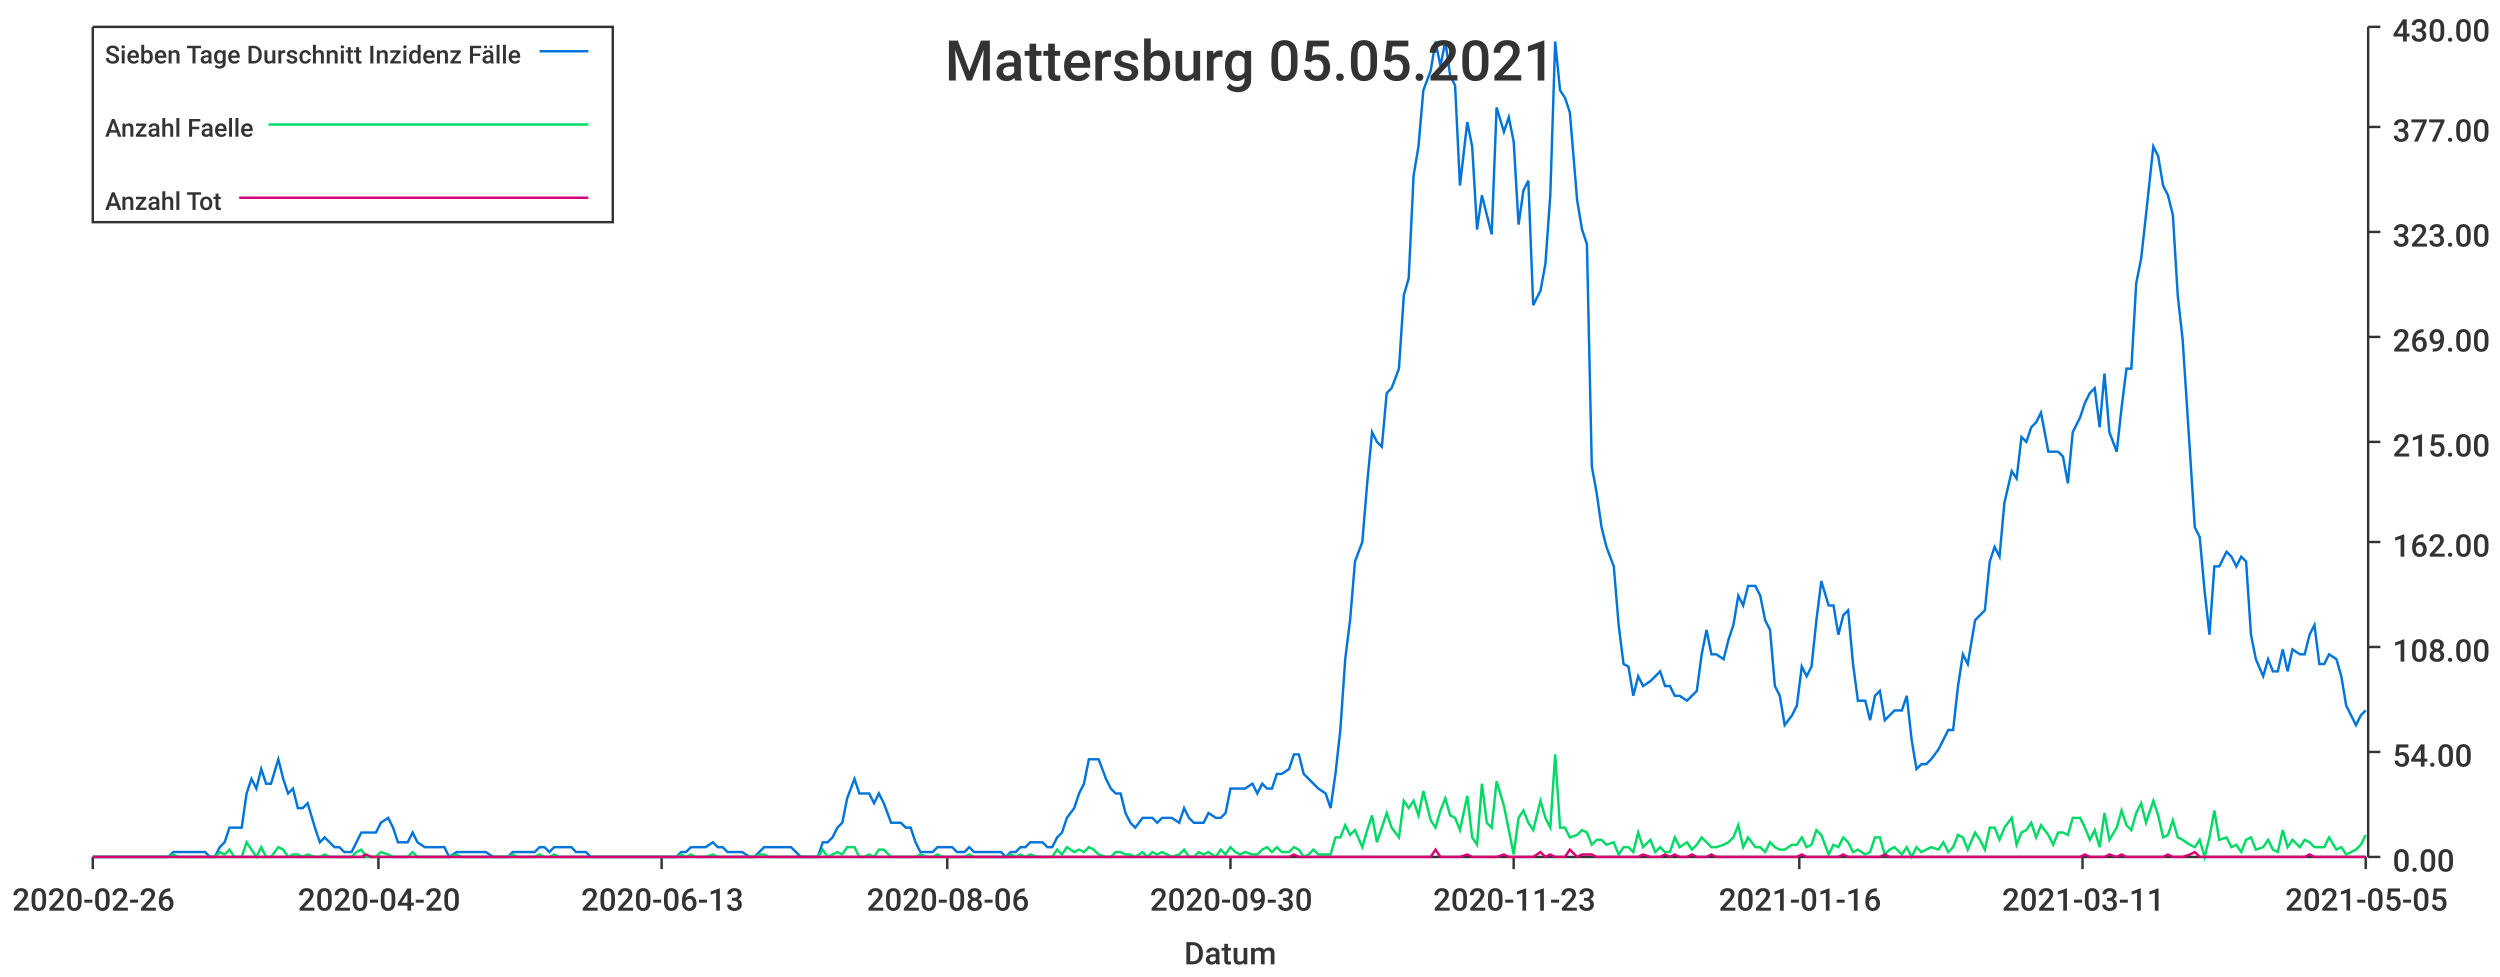
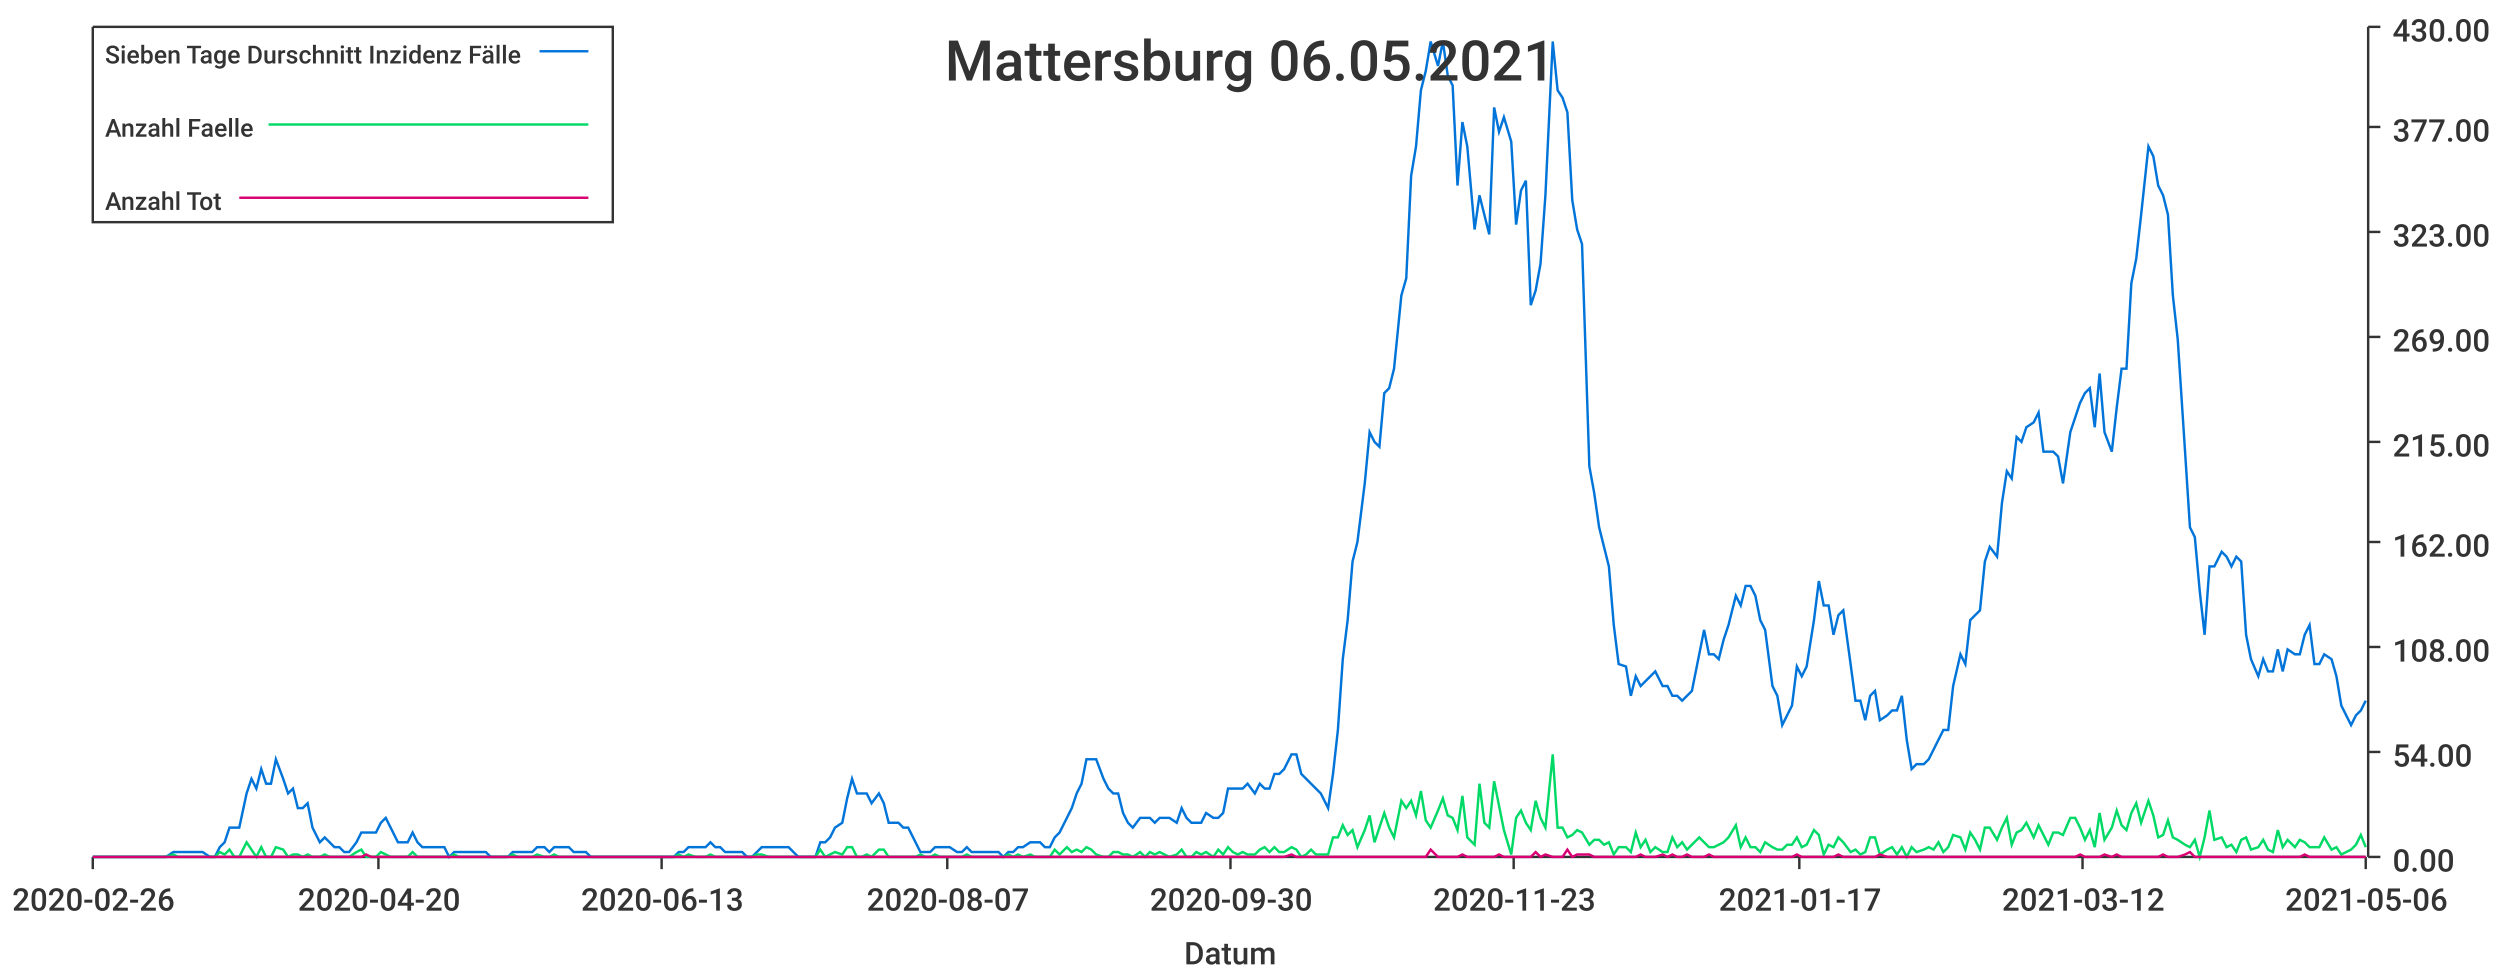
<svg xmlns="http://www.w3.org/2000/svg" width="1024" height="400">\n<path d="M 0 0 L 1024 0 L 1024 400 L 0 400 L 0 0" style="stroke-width:0;stroke:rgba(255,255,255,1.0);fill:rgba(255,255,255,1.0)" />
  <path d="M 38 11 L 969 11 L 969 351 L 38 351 L 38 11" style="stroke-width:0;stroke:rgba(255,255,255,1.0);fill:rgba(255,255,255,1.0)" />
  <path d="M 38 351 L 969 351" style="stroke-width:1;stroke:rgba(51,51,51,1.0);fill:none" />
  <path d="M 38 351 L 38 356" style="stroke-width:1;stroke:rgba(51,51,51,1.0);fill:none" />
  <text x="5" y="373" style="stroke-width:0;stroke:none;fill:rgba(51,51,51,1.0);font-size:12.8px;font-family:'Roboto Medium',sans-serif">2020-02-26</text>
  <path d="M 155 351 L 155 356" style="stroke-width:1;stroke:rgba(51,51,51,1.0);fill:none" />
  <text x="122" y="373" style="stroke-width:0;stroke:none;fill:rgba(51,51,51,1.0);font-size:12.8px;font-family:'Roboto Medium',sans-serif">2020-04-20</text>
  <path d="M 271 351 L 271 356" style="stroke-width:1;stroke:rgba(51,51,51,1.0);fill:none" />
  <text x="238" y="373" style="stroke-width:0;stroke:none;fill:rgba(51,51,51,1.0);font-size:12.8px;font-family:'Roboto Medium',sans-serif">2020-06-13</text>
  <path d="M 388 351 L 388 356" style="stroke-width:1;stroke:rgba(51,51,51,1.0);fill:none" />
-   <text x="355" y="373" style="stroke-width:0;stroke:none;fill:rgba(51,51,51,1.0);font-size:12.8px;font-family:'Roboto Medium',sans-serif">2020-08-06</text>
+   <text x="355" y="373" style="stroke-width:0;stroke:none;fill:rgba(51,51,51,1.0);font-size:12.8px;font-family:'Roboto Medium',sans-serif">2020-08-07</text>
  <path d="M 504 351 L 504 356" style="stroke-width:1;stroke:rgba(51,51,51,1.0);fill:none" />
  <text x="471" y="373" style="stroke-width:0;stroke:none;fill:rgba(51,51,51,1.0);font-size:12.8px;font-family:'Roboto Medium',sans-serif">2020-09-30</text>
  <path d="M 620 351 L 620 356" style="stroke-width:1;stroke:rgba(51,51,51,1.0);fill:none" />
  <text x="587" y="373" style="stroke-width:0;stroke:none;fill:rgba(51,51,51,1.0);font-size:12.8px;font-family:'Roboto Medium',sans-serif">2020-11-23</text>
  <path d="M 737 351 L 737 356" style="stroke-width:1;stroke:rgba(51,51,51,1.0);fill:none" />
-   <text x="704" y="373" style="stroke-width:0;stroke:none;fill:rgba(51,51,51,1.0);font-size:12.8px;font-family:'Roboto Medium',sans-serif">2021-01-16</text>
+   <text x="704" y="373" style="stroke-width:0;stroke:none;fill:rgba(51,51,51,1.0);font-size:12.8px;font-family:'Roboto Medium',sans-serif">2021-01-17</text>
  <path d="M 853 351 L 853 356" style="stroke-width:1;stroke:rgba(51,51,51,1.0);fill:none" />
-   <text x="820" y="373" style="stroke-width:0;stroke:none;fill:rgba(51,51,51,1.0);font-size:12.8px;font-family:'Roboto Medium',sans-serif">2021-03-11</text>
+   <text x="820" y="373" style="stroke-width:0;stroke:none;fill:rgba(51,51,51,1.0);font-size:12.8px;font-family:'Roboto Medium',sans-serif">2021-03-12</text>
  <path d="M 969 351 L 969 356" style="stroke-width:1;stroke:rgba(51,51,51,1.0);fill:none" />
-   <text x="936" y="373" style="stroke-width:0;stroke:none;fill:rgba(51,51,51,1.0);font-size:12.8px;font-family:'Roboto Medium',sans-serif">2021-05-05</text>
+   <text x="936" y="373" style="stroke-width:0;stroke:none;fill:rgba(51,51,51,1.0);font-size:12.8px;font-family:'Roboto Medium',sans-serif">2021-05-06</text>
  <text x="485" y="395" style="stroke-width:0;stroke:none;fill:rgba(51,51,51,1.0);font-size:12.8px;font-family:'Roboto Medium',sans-serif">Datum</text>
  <path d="M 970 351 L 970 11" style="stroke-width:1;stroke:rgba(51,51,51,1.0);fill:none" />
  <path d="M 970 351 L 975 351" style="stroke-width:1;stroke:rgba(51,51,51,1.0);fill:none" />
  <text x="980" y="357" style="stroke-width:0;stroke:none;fill:rgba(51,51,51,1.0);font-size:12.8px;font-family:'Roboto Medium',sans-serif">0.00</text>
  <path d="M 970 308 L 975 308" style="stroke-width:1;stroke:rgba(51,51,51,1.0);fill:none" />
  <text x="980" y="314" style="stroke-width:0;stroke:none;fill:rgba(51,51,51,1.0);font-size:12.8px;font-family:'Roboto Medium',sans-serif">54.00</text>
  <path d="M 970 265 L 975 265" style="stroke-width:1;stroke:rgba(51,51,51,1.0);fill:none" />
  <text x="980" y="271" style="stroke-width:0;stroke:none;fill:rgba(51,51,51,1.0);font-size:12.8px;font-family:'Roboto Medium',sans-serif">108.00</text>
  <path d="M 970 222 L 975 222" style="stroke-width:1;stroke:rgba(51,51,51,1.0);fill:none" />
  <text x="980" y="228" style="stroke-width:0;stroke:none;fill:rgba(51,51,51,1.0);font-size:12.8px;font-family:'Roboto Medium',sans-serif">162.00</text>
  <path d="M 970 181 L 975 181" style="stroke-width:1;stroke:rgba(51,51,51,1.0);fill:none" />
  <text x="980" y="187" style="stroke-width:0;stroke:none;fill:rgba(51,51,51,1.0);font-size:12.8px;font-family:'Roboto Medium',sans-serif">215.00</text>
  <path d="M 970 138 L 975 138" style="stroke-width:1;stroke:rgba(51,51,51,1.0);fill:none" />
  <text x="980" y="144" style="stroke-width:0;stroke:none;fill:rgba(51,51,51,1.0);font-size:12.8px;font-family:'Roboto Medium',sans-serif">269.00</text>
  <path d="M 970 95 L 975 95" style="stroke-width:1;stroke:rgba(51,51,51,1.0);fill:none" />
  <text x="980" y="101" style="stroke-width:0;stroke:none;fill:rgba(51,51,51,1.0);font-size:12.8px;font-family:'Roboto Medium',sans-serif">323.00</text>
  <path d="M 970 52 L 975 52" style="stroke-width:1;stroke:rgba(51,51,51,1.0);fill:none" />
  <text x="980" y="58" style="stroke-width:0;stroke:none;fill:rgba(51,51,51,1.0);font-size:12.8px;font-family:'Roboto Medium',sans-serif">377.00</text>
  <path d="M 970 11 L 975 11" style="stroke-width:1;stroke:rgba(51,51,51,1.0);fill:none" />
  <text x="980" y="17" style="stroke-width:0;stroke:none;fill:rgba(51,51,51,1.0);font-size:12.8px;font-family:'Roboto Medium',sans-serif">430.00</text>
-   <path d="M 38 351 L 41 351 L 43 351 L 45 351 L 47 351 L 49 351 L 51 351 L 54 351 L 56 351 L 58 351 L 60 351 L 62 351 L 64 351 L 66 351 L 69 351 L 71 349 L 73 349 L 75 349 L 77 349 L 79 349 L 81 349 L 84 349 L 86 351 L 88 351 L 90 347 L 92 345 L 94 339 L 96 339 L 99 339 L 101 325 L 103 319 L 105 323 L 107 315 L 109 321 L 111 321 L 114 311 L 116 319 L 118 325 L 120 323 L 122 331 L 124 331 L 126 329 L 129 339 L 131 345 L 133 343 L 135 345 L 137 347 L 139 347 L 141 349 L 144 349 L 146 345 L 148 341 L 150 341 L 152 341 L 154 341 L 156 337 L 159 335 L 161 339 L 163 345 L 165 345 L 167 345 L 169 341 L 171 345 L 174 347 L 176 347 L 178 347 L 180 347 L 182 347 L 184 351 L 187 349 L 189 349 L 191 349 L 193 349 L 195 349 L 197 349 L 199 349 L 202 351 L 204 351 L 206 351 L 208 351 L 210 349 L 212 349 L 214 349 L 217 349 L 219 349 L 221 347 L 223 347 L 225 349 L 227 347 L 229 347 L 232 347 L 234 347 L 236 349 L 238 349 L 240 349 L 242 351 L 244 351 L 247 351 L 249 351 L 251 351 L 253 351 L 255 351 L 257 351 L 259 351 L 262 351 L 264 351 L 266 351 L 268 351 L 270 351 L 272 351 L 274 351 L 277 351 L 279 349 L 281 349 L 283 347 L 285 347 L 287 347 L 289 347 L 292 345 L 294 347 L 296 347 L 298 349 L 300 349 L 302 349 L 304 349 L 307 351 L 309 351 L 311 349 L 313 347 L 315 347 L 317 347 L 320 347 L 322 347 L 324 347 L 326 349 L 328 351 L 330 351 L 332 351 L 335 351 L 337 345 L 339 345 L 341 343 L 343 339 L 345 337 L 347 327 L 350 319 L 352 325 L 354 325 L 356 325 L 358 329 L 360 325 L 362 329 L 365 337 L 367 337 L 369 337 L 371 339 L 373 339 L 375 345 L 377 349 L 380 349 L 382 349 L 384 347 L 386 347 L 388 347 L 390 347 L 392 349 L 395 349 L 397 347 L 399 349 L 401 349 L 403 349 L 405 349 L 407 349 L 410 349 L 412 351 L 414 349 L 416 349 L 418 347 L 420 347 L 422 345 L 425 345 L 427 345 L 429 347 L 431 347 L 433 343 L 435 341 L 437 335 L 440 331 L 442 325 L 444 321 L 446 311 L 448 311 L 450 311 L 453 319 L 455 323 L 457 325 L 459 325 L 461 333 L 463 337 L 465 339 L 468 335 L 470 335 L 472 335 L 474 337 L 476 335 L 478 335 L 480 335 L 483 337 L 485 331 L 487 335 L 489 337 L 491 337 L 493 337 L 495 333 L 498 335 L 500 335 L 502 333 L 504 323 L 506 323 L 508 323 L 510 323 L 513 321 L 515 325 L 517 321 L 519 323 L 521 323 L 523 317 L 525 317 L 528 315 L 530 309 L 532 309 L 534 317 L 536 319 L 538 321 L 540 323 L 543 325 L 545 331 L 547 317 L 549 299 L 551 270 L 553 254 L 555 230 L 558 222 L 560 198 L 562 177 L 564 181 L 566 183 L 568 161 L 570 159 L 573 151 L 575 121 L 577 114 L 579 72 L 581 60 L 583 37 L 586 29 L 588 17 L 590 27 L 592 17 L 594 31 L 596 35 L 598 76 L 601 50 L 603 60 L 605 94 L 607 80 L 609 88 L 611 96 L 613 44 L 616 54 L 618 48 L 620 58 L 622 92 L 624 78 L 626 74 L 628 125 L 631 119 L 633 108 L 635 80 L 637 17 L 639 37 L 641 40 L 643 46 L 646 82 L 648 94 L 650 100 L 652 191 L 654 202 L 656 216 L 658 224 L 661 232 L 663 256 L 665 272 L 667 273 L 669 285 L 671 277 L 673 281 L 676 279 L 678 277 L 680 275 L 682 281 L 684 281 L 686 285 L 688 285 L 691 287 L 693 285 L 695 283 L 697 268 L 699 258 L 701 268 L 703 268 L 706 270 L 708 262 L 710 256 L 712 244 L 714 248 L 716 240 L 719 240 L 721 244 L 723 254 L 725 258 L 727 281 L 729 285 L 731 297 L 734 293 L 736 289 L 738 273 L 740 277 L 742 273 L 744 254 L 746 238 L 749 248 L 751 248 L 753 260 L 755 252 L 757 250 L 759 272 L 761 287 L 764 287 L 766 295 L 768 285 L 770 283 L 772 295 L 774 293 L 776 291 L 779 291 L 781 285 L 783 303 L 785 315 L 787 313 L 789 313 L 791 311 L 794 307 L 796 303 L 798 299 L 800 299 L 802 281 L 804 268 L 806 272 L 809 254 L 811 252 L 813 250 L 815 230 L 817 224 L 819 228 L 821 206 L 824 193 L 826 196 L 828 179 L 830 181 L 832 175 L 834 173 L 836 169 L 839 185 L 841 185 L 843 185 L 845 187 L 847 198 L 849 177 L 852 171 L 854 165 L 856 161 L 858 159 L 860 175 L 862 153 L 864 177 L 867 185 L 869 167 L 871 151 L 873 151 L 875 116 L 877 106 L 879 88 L 882 60 L 884 64 L 886 76 L 888 80 L 890 88 L 892 121 L 894 139 L 897 185 L 899 216 L 901 220 L 903 242 L 905 260 L 907 232 L 909 232 L 912 226 L 914 228 L 916 232 L 918 228 L 920 230 L 922 260 L 924 270 L 927 277 L 929 270 L 931 275 L 933 275 L 935 266 L 937 275 L 939 266 L 942 268 L 944 268 L 946 260 L 948 256 L 950 272 L 952 272 L 954 268 L 957 270 L 959 277 L 961 289 L 963 293 L 965 297 L 967 293 L 969 291" style="stroke-width:1;stroke:rgba(0,116,217,1.0);fill:none" />
-   <path d="M 38 351 L 41 351 L 43 351 L 45 351 L 47 351 L 49 351 L 51 351 L 54 351 L 56 351 L 58 351 L 60 351 L 62 351 L 64 351 L 66 351 L 69 351 L 71 350 L 73 351 L 75 351 L 77 351 L 79 351 L 81 351 L 84 351 L 86 351 L 88 351 L 90 349 L 92 350 L 94 348 L 96 351 L 99 351 L 101 345 L 103 348 L 105 351 L 107 347 L 109 351 L 111 351 L 114 347 L 116 348 L 118 351 L 120 350 L 122 350 L 124 351 L 126 350 L 129 351 L 131 351 L 133 350 L 135 351 L 137 351 L 139 351 L 141 351 L 144 351 L 146 349 L 148 348 L 150 351 L 152 351 L 154 351 L 156 349 L 159 350 L 161 351 L 163 351 L 165 351 L 167 351 L 169 349 L 171 351 L 174 351 L 176 351 L 178 351 L 180 351 L 182 351 L 184 351 L 187 350 L 189 351 L 191 351 L 193 351 L 195 351 L 197 351 L 199 351 L 202 351 L 204 351 L 206 351 L 208 351 L 210 350 L 212 351 L 214 351 L 217 351 L 219 351 L 221 350 L 223 351 L 225 351 L 227 350 L 229 351 L 232 351 L 234 351 L 236 351 L 238 351 L 240 351 L 242 351 L 244 351 L 247 351 L 249 351 L 251 351 L 253 351 L 255 351 L 257 351 L 259 351 L 262 351 L 264 351 L 266 351 L 268 351 L 270 351 L 272 351 L 274 351 L 277 351 L 279 350 L 281 351 L 283 350 L 285 351 L 287 351 L 289 351 L 292 350 L 294 351 L 296 351 L 298 351 L 300 351 L 302 351 L 304 351 L 307 351 L 309 351 L 311 350 L 313 350 L 315 351 L 317 351 L 320 351 L 322 351 L 324 351 L 326 351 L 328 351 L 330 351 L 332 351 L 335 351 L 337 348 L 339 351 L 341 350 L 343 349 L 345 350 L 347 347 L 350 347 L 352 351 L 354 351 L 356 350 L 358 351 L 360 348 L 362 348 L 365 351 L 367 351 L 369 351 L 371 351 L 373 351 L 375 351 L 377 350 L 380 351 L 382 351 L 384 350 L 386 351 L 388 351 L 390 351 L 392 351 L 395 351 L 397 350 L 399 351 L 401 351 L 403 351 L 405 351 L 407 351 L 410 351 L 412 351 L 414 350 L 416 351 L 418 350 L 420 351 L 422 350 L 425 351 L 427 351 L 429 351 L 431 351 L 433 348 L 435 350 L 437 347 L 440 349 L 442 348 L 444 349 L 446 347 L 448 348 L 450 350 L 453 351 L 455 351 L 457 349 L 459 349 L 461 350 L 463 350 L 465 351 L 468 349 L 470 351 L 472 349 L 474 350 L 476 349 L 478 350 L 480 351 L 483 350 L 485 348 L 487 351 L 489 351 L 491 349 L 493 350 L 495 349 L 498 351 L 500 348 L 502 350 L 504 347 L 506 349 L 508 350 L 510 349 L 513 350 L 515 350 L 517 348 L 519 347 L 521 349 L 523 347 L 525 349 L 528 349 L 530 347 L 532 348 L 534 351 L 536 350 L 538 348 L 540 350 L 543 350 L 545 350 L 547 343 L 549 343 L 551 338 L 553 342 L 555 340 L 558 347 L 560 340 L 562 334 L 564 345 L 566 339 L 568 333 L 570 339 L 573 343 L 575 328 L 577 331 L 579 328 L 581 334 L 583 324 L 586 336 L 588 339 L 590 332 L 592 327 L 594 334 L 596 335 L 598 340 L 601 326 L 603 343 L 605 346 L 607 321 L 609 337 L 611 339 L 613 320 L 616 330 L 618 340 L 620 350 L 622 335 L 624 332 L 626 337 L 628 340 L 631 328 L 633 335 L 635 339 L 637 309 L 639 339 L 641 339 L 643 343 L 646 342 L 648 340 L 650 341 L 652 346 L 654 344 L 656 344 L 658 346 L 661 345 L 663 350 L 665 347 L 667 347 L 669 349 L 671 341 L 673 347 L 676 344 L 678 349 L 680 347 L 682 349 L 684 349 L 686 343 L 688 347 L 691 345 L 693 348 L 695 346 L 697 343 L 699 345 L 701 347 L 703 347 L 706 346 L 708 345 L 710 343 L 712 338 L 714 347 L 716 343 L 719 347 L 721 347 L 723 349 L 725 345 L 727 347 L 729 348 L 731 348 L 734 346 L 736 346 L 738 343 L 740 347 L 742 346 L 744 340 L 746 342 L 749 350 L 751 346 L 753 347 L 755 343 L 757 345 L 759 349 L 761 348 L 764 350 L 766 349 L 768 343 L 770 343 L 772 350 L 774 348 L 776 347 L 779 350 L 781 347 L 783 351 L 785 347 L 787 349 L 789 348 L 791 347 L 794 348 L 796 345 L 798 349 L 800 347 L 802 342 L 804 343 L 806 348 L 809 341 L 811 344 L 813 348 L 815 339 L 817 339 L 819 344 L 821 339 L 824 335 L 826 346 L 828 341 L 830 340 L 832 337 L 834 343 L 836 338 L 839 342 L 841 346 L 843 341 L 845 341 L 847 342 L 849 335 L 852 335 L 854 339 L 856 344 L 858 340 L 860 347 L 862 333 L 864 344 L 867 339 L 869 332 L 871 338 L 873 340 L 875 333 L 877 329 L 879 337 L 882 328 L 884 334 L 886 343 L 888 342 L 890 336 L 892 343 L 894 344 L 897 346 L 899 347 L 901 344 L 903 351 L 905 343 L 907 332 L 909 344 L 912 343 L 914 347 L 916 346 L 918 349 L 920 344 L 922 343 L 924 348 L 927 347 L 929 344 L 931 348 L 933 349 L 935 340 L 937 347 L 939 344 L 942 347 L 944 344 L 946 345 L 948 347 L 950 347 L 952 347 L 954 343 L 957 348 L 959 347 L 961 350 L 963 349 L 965 348 L 967 346 L 969 342" style="stroke-width:1;stroke:rgba(0,217,101,1.0);fill:none" />
-   <path d="M 38 351 L 41 351 L 43 351 L 45 351 L 47 351 L 49 351 L 51 351 L 54 351 L 56 351 L 58 351 L 60 351 L 62 351 L 64 351 L 66 351 L 69 351 L 71 351 L 73 351 L 75 351 L 77 351 L 79 351 L 81 351 L 84 351 L 86 351 L 88 351 L 90 351 L 92 351 L 94 351 L 96 351 L 99 351 L 101 351 L 103 351 L 105 351 L 107 351 L 109 351 L 111 351 L 114 351 L 116 351 L 118 351 L 120 351 L 122 351 L 124 351 L 126 351 L 129 351 L 131 351 L 133 351 L 135 351 L 137 351 L 139 351 L 141 351 L 144 351 L 146 351 L 148 351 L 150 350 L 152 351 L 154 351 L 156 351 L 159 351 L 161 351 L 163 351 L 165 351 L 167 351 L 169 351 L 171 351 L 174 351 L 176 351 L 178 351 L 180 351 L 182 351 L 184 351 L 187 351 L 189 351 L 191 351 L 193 351 L 195 351 L 197 351 L 199 351 L 202 351 L 204 351 L 206 351 L 208 351 L 210 351 L 212 351 L 214 351 L 217 351 L 219 351 L 221 351 L 223 351 L 225 351 L 227 351 L 229 351 L 232 351 L 234 351 L 236 351 L 238 351 L 240 351 L 242 351 L 244 351 L 247 351 L 249 351 L 251 351 L 253 351 L 255 351 L 257 351 L 259 351 L 262 351 L 264 351 L 266 351 L 268 351 L 270 351 L 272 351 L 274 351 L 277 351 L 279 351 L 281 351 L 283 351 L 285 351 L 287 351 L 289 351 L 292 351 L 294 351 L 296 351 L 298 351 L 300 351 L 302 351 L 304 351 L 307 351 L 309 351 L 311 351 L 313 351 L 315 351 L 317 351 L 320 351 L 322 351 L 324 351 L 326 351 L 328 351 L 330 351 L 332 351 L 335 351 L 337 351 L 339 351 L 341 351 L 343 351 L 345 351 L 347 351 L 350 351 L 352 351 L 354 351 L 356 351 L 358 351 L 360 351 L 362 351 L 365 351 L 367 351 L 369 351 L 371 351 L 373 351 L 375 351 L 377 351 L 380 351 L 382 351 L 384 351 L 386 351 L 388 351 L 390 351 L 392 351 L 395 351 L 397 351 L 399 351 L 401 351 L 403 351 L 405 351 L 407 351 L 410 351 L 412 351 L 414 351 L 416 351 L 418 351 L 420 351 L 422 351 L 425 351 L 427 351 L 429 351 L 431 351 L 433 351 L 435 351 L 437 351 L 440 351 L 442 351 L 444 351 L 446 351 L 448 351 L 450 351 L 453 351 L 455 351 L 457 351 L 459 351 L 461 351 L 463 351 L 465 351 L 468 351 L 470 351 L 472 351 L 474 351 L 476 351 L 478 351 L 480 351 L 483 351 L 485 351 L 487 351 L 489 351 L 491 351 L 493 351 L 495 351 L 498 351 L 500 351 L 502 351 L 504 351 L 506 351 L 508 351 L 510 351 L 513 351 L 515 351 L 517 351 L 519 351 L 521 351 L 523 351 L 525 351 L 528 351 L 530 350 L 532 351 L 534 351 L 536 351 L 538 351 L 540 351 L 543 351 L 545 351 L 547 351 L 549 351 L 551 351 L 553 351 L 555 351 L 558 351 L 560 351 L 562 351 L 564 351 L 566 351 L 568 351 L 570 351 L 573 351 L 575 351 L 577 351 L 579 351 L 581 351 L 583 351 L 586 351 L 588 348 L 590 351 L 592 351 L 594 351 L 596 351 L 598 351 L 601 350 L 603 351 L 605 351 L 607 351 L 609 351 L 611 351 L 613 351 L 616 350 L 618 351 L 620 351 L 622 351 L 624 351 L 626 351 L 628 351 L 631 349 L 633 351 L 635 350 L 637 351 L 639 351 L 641 351 L 643 348 L 646 351 L 648 350 L 650 350 L 652 350 L 654 351 L 656 351 L 658 351 L 661 351 L 663 351 L 665 351 L 667 351 L 669 351 L 671 351 L 673 350 L 676 351 L 678 351 L 680 351 L 682 350 L 684 351 L 686 350 L 688 351 L 691 351 L 693 350 L 695 351 L 697 351 L 699 351 L 701 350 L 703 351 L 706 351 L 708 351 L 710 351 L 712 351 L 714 351 L 716 351 L 719 351 L 721 351 L 723 351 L 725 351 L 727 351 L 729 351 L 731 351 L 734 351 L 736 351 L 738 350 L 740 351 L 742 351 L 744 351 L 746 351 L 749 351 L 751 351 L 753 351 L 755 350 L 757 351 L 759 351 L 761 351 L 764 351 L 766 351 L 768 351 L 770 351 L 772 350 L 774 351 L 776 351 L 779 351 L 781 351 L 783 351 L 785 351 L 787 351 L 789 351 L 791 351 L 794 351 L 796 351 L 798 351 L 800 351 L 802 351 L 804 351 L 806 351 L 809 351 L 811 351 L 813 351 L 815 351 L 817 351 L 819 351 L 821 351 L 824 351 L 826 351 L 828 351 L 830 351 L 832 351 L 834 351 L 836 351 L 839 351 L 841 351 L 843 351 L 845 351 L 847 351 L 849 351 L 852 351 L 854 350 L 856 351 L 858 351 L 860 351 L 862 351 L 864 350 L 867 351 L 869 350 L 871 351 L 873 351 L 875 351 L 877 351 L 879 351 L 882 351 L 884 351 L 886 351 L 888 350 L 890 351 L 892 351 L 894 351 L 897 350 L 899 349 L 901 351 L 903 351 L 905 351 L 907 351 L 909 351 L 912 351 L 914 351 L 916 351 L 918 351 L 920 351 L 922 351 L 924 351 L 927 351 L 929 351 L 931 351 L 933 351 L 935 351 L 937 351 L 939 351 L 942 351 L 944 351 L 946 350 L 948 351 L 950 351 L 952 351 L 954 351 L 957 351 L 959 351 L 961 351 L 963 351 L 965 351 L 967 351 L 969 351" style="stroke-width:1;stroke:rgba(217,0,116,1.0);fill:none" />
-   <text x="387" y="33" style="stroke-width:0;stroke:none;fill:rgba(51,51,51,1.0);font-size:23.0px;font-family:'Roboto Medium',sans-serif">Mattersburg 05.05.2021</text>
+   <path d="M 38 351 L 41 351 L 43 351 L 45 351 L 47 351 L 49 351 L 51 351 L 53 351 L 56 351 L 58 351 L 60 351 L 62 351 L 64 351 L 66 351 L 68 351 L 71 349 L 73 349 L 75 349 L 77 349 L 79 349 L 81 349 L 83 349 L 86 351 L 88 351 L 90 347 L 92 345 L 94 339 L 96 339 L 98 339 L 101 325 L 103 319 L 105 323 L 107 315 L 109 321 L 111 321 L 113 311 L 116 319 L 118 325 L 120 323 L 122 331 L 124 331 L 126 329 L 128 339 L 131 345 L 133 343 L 135 345 L 137 347 L 139 347 L 141 349 L 143 349 L 146 345 L 148 341 L 150 341 L 152 341 L 154 341 L 156 337 L 158 335 L 160 339 L 163 345 L 165 345 L 167 345 L 169 341 L 171 345 L 173 347 L 175 347 L 178 347 L 180 347 L 182 347 L 184 351 L 186 349 L 188 349 L 190 349 L 193 349 L 195 349 L 197 349 L 199 349 L 201 351 L 203 351 L 205 351 L 208 351 L 210 349 L 212 349 L 214 349 L 216 349 L 218 349 L 220 347 L 223 347 L 225 349 L 227 347 L 229 347 L 231 347 L 233 347 L 235 349 L 238 349 L 240 349 L 242 351 L 244 351 L 246 351 L 248 351 L 250 351 L 253 351 L 255 351 L 257 351 L 259 351 L 261 351 L 263 351 L 265 351 L 268 351 L 270 351 L 272 351 L 274 351 L 276 351 L 278 349 L 280 349 L 282 347 L 285 347 L 287 347 L 289 347 L 291 345 L 293 347 L 295 347 L 297 349 L 300 349 L 302 349 L 304 349 L 306 351 L 308 351 L 310 349 L 312 347 L 315 347 L 317 347 L 319 347 L 321 347 L 323 347 L 325 349 L 327 351 L 330 351 L 332 351 L 334 351 L 336 345 L 338 345 L 340 343 L 342 339 L 345 337 L 347 327 L 349 319 L 351 325 L 353 325 L 355 325 L 357 329 L 360 325 L 362 329 L 364 337 L 366 337 L 368 337 L 370 339 L 372 339 L 375 345 L 377 349 L 379 349 L 381 349 L 383 347 L 385 347 L 387 347 L 389 347 L 392 349 L 394 349 L 396 347 L 398 349 L 400 349 L 402 349 L 404 349 L 407 349 L 409 349 L 411 351 L 413 349 L 415 349 L 417 347 L 419 347 L 422 345 L 424 345 L 426 345 L 428 347 L 430 347 L 432 343 L 434 341 L 437 335 L 439 331 L 441 325 L 443 321 L 445 311 L 447 311 L 449 311 L 452 319 L 454 323 L 456 325 L 458 325 L 460 333 L 462 337 L 464 339 L 467 335 L 469 335 L 471 335 L 473 337 L 475 335 L 477 335 L 479 335 L 482 337 L 484 331 L 486 335 L 488 337 L 490 337 L 492 337 L 494 333 L 497 335 L 499 335 L 501 333 L 503 323 L 505 323 L 507 323 L 509 323 L 511 321 L 514 325 L 516 321 L 518 323 L 520 323 L 522 317 L 524 317 L 526 315 L 529 309 L 531 309 L 533 317 L 535 319 L 537 321 L 539 323 L 541 325 L 544 331 L 546 317 L 548 299 L 550 270 L 552 254 L 554 230 L 556 222 L 559 198 L 561 177 L 563 181 L 565 183 L 567 161 L 569 159 L 571 151 L 574 121 L 576 114 L 578 72 L 580 60 L 582 37 L 584 29 L 586 17 L 589 27 L 591 17 L 593 31 L 595 35 L 597 76 L 599 50 L 601 60 L 604 94 L 606 80 L 608 88 L 610 96 L 612 44 L 614 54 L 616 48 L 619 58 L 621 92 L 623 78 L 625 74 L 627 125 L 629 119 L 631 108 L 633 80 L 636 17 L 638 37 L 640 40 L 642 46 L 644 82 L 646 94 L 648 100 L 651 191 L 653 202 L 655 216 L 657 224 L 659 232 L 661 256 L 663 272 L 666 273 L 668 285 L 670 277 L 672 281 L 674 279 L 676 277 L 678 275 L 681 281 L 683 281 L 685 285 L 687 285 L 689 287 L 691 285 L 693 283 L 696 268 L 698 258 L 700 268 L 702 268 L 704 270 L 706 262 L 708 256 L 711 244 L 713 248 L 715 240 L 717 240 L 719 244 L 721 254 L 723 258 L 726 281 L 728 285 L 730 297 L 732 293 L 734 289 L 736 273 L 738 277 L 740 273 L 743 254 L 745 238 L 747 248 L 749 248 L 751 260 L 753 252 L 755 250 L 758 272 L 760 287 L 762 287 L 764 295 L 766 285 L 768 283 L 770 295 L 773 293 L 775 291 L 777 291 L 779 285 L 781 303 L 783 315 L 785 313 L 788 313 L 790 311 L 792 307 L 794 303 L 796 299 L 798 299 L 800 281 L 803 268 L 805 272 L 807 254 L 809 252 L 811 250 L 813 230 L 815 224 L 818 228 L 820 206 L 822 193 L 824 196 L 826 179 L 828 181 L 830 175 L 833 173 L 835 169 L 837 185 L 839 185 L 841 185 L 843 187 L 845 198 L 848 177 L 850 171 L 852 165 L 854 161 L 856 159 L 858 175 L 860 153 L 862 177 L 865 185 L 867 167 L 869 151 L 871 151 L 873 116 L 875 106 L 877 88 L 880 60 L 882 64 L 884 76 L 886 80 L 888 88 L 890 121 L 892 139 L 895 185 L 897 216 L 899 220 L 901 242 L 903 260 L 905 232 L 907 232 L 910 226 L 912 228 L 914 232 L 916 228 L 918 230 L 920 260 L 922 270 L 925 277 L 927 270 L 929 275 L 931 275 L 933 266 L 935 275 L 937 266 L 940 268 L 942 268 L 944 260 L 946 256 L 948 272 L 950 272 L 952 268 L 955 270 L 957 277 L 959 289 L 961 293 L 963 297 L 965 293 L 967 291 L 969 287" style="stroke-width:1;stroke:rgba(0,116,217,1.0);fill:none" />
+   <path d="M 38 351 L 41 351 L 43 351 L 45 351 L 47 351 L 49 351 L 51 351 L 53 351 L 56 351 L 58 351 L 60 351 L 62 351 L 64 351 L 66 351 L 68 351 L 71 350 L 73 351 L 75 351 L 77 351 L 79 351 L 81 351 L 83 351 L 86 351 L 88 351 L 90 349 L 92 350 L 94 348 L 96 351 L 98 351 L 101 345 L 103 348 L 105 351 L 107 347 L 109 351 L 111 351 L 113 347 L 116 348 L 118 351 L 120 350 L 122 350 L 124 351 L 126 350 L 128 351 L 131 351 L 133 350 L 135 351 L 137 351 L 139 351 L 141 351 L 143 351 L 146 349 L 148 348 L 150 351 L 152 351 L 154 351 L 156 349 L 158 350 L 160 351 L 163 351 L 165 351 L 167 351 L 169 349 L 171 351 L 173 351 L 175 351 L 178 351 L 180 351 L 182 351 L 184 351 L 186 350 L 188 351 L 190 351 L 193 351 L 195 351 L 197 351 L 199 351 L 201 351 L 203 351 L 205 351 L 208 351 L 210 350 L 212 351 L 214 351 L 216 351 L 218 351 L 220 350 L 223 351 L 225 351 L 227 350 L 229 351 L 231 351 L 233 351 L 235 351 L 238 351 L 240 351 L 242 351 L 244 351 L 246 351 L 248 351 L 250 351 L 253 351 L 255 351 L 257 351 L 259 351 L 261 351 L 263 351 L 265 351 L 268 351 L 270 351 L 272 351 L 274 351 L 276 351 L 278 350 L 280 351 L 282 350 L 285 351 L 287 351 L 289 351 L 291 350 L 293 351 L 295 351 L 297 351 L 300 351 L 302 351 L 304 351 L 306 351 L 308 351 L 310 350 L 312 350 L 315 351 L 317 351 L 319 351 L 321 351 L 323 351 L 325 351 L 327 351 L 330 351 L 332 351 L 334 351 L 336 348 L 338 351 L 340 350 L 342 349 L 345 350 L 347 347 L 349 347 L 351 351 L 353 351 L 355 350 L 357 351 L 360 348 L 362 348 L 364 351 L 366 351 L 368 351 L 370 351 L 372 351 L 375 351 L 377 350 L 379 351 L 381 351 L 383 350 L 385 351 L 387 351 L 389 351 L 392 351 L 394 351 L 396 350 L 398 351 L 400 351 L 402 351 L 404 351 L 407 351 L 409 351 L 411 351 L 413 350 L 415 351 L 417 350 L 419 351 L 422 350 L 424 351 L 426 351 L 428 351 L 430 351 L 432 348 L 434 350 L 437 347 L 439 349 L 441 348 L 443 349 L 445 347 L 447 348 L 449 350 L 452 351 L 454 351 L 456 349 L 458 349 L 460 350 L 462 350 L 464 351 L 467 349 L 469 351 L 471 349 L 473 350 L 475 349 L 477 350 L 479 351 L 482 350 L 484 348 L 486 351 L 488 351 L 490 349 L 492 350 L 494 349 L 497 351 L 499 348 L 501 350 L 503 347 L 505 349 L 507 350 L 509 349 L 511 350 L 514 350 L 516 348 L 518 347 L 520 349 L 522 347 L 524 349 L 526 349 L 529 347 L 531 348 L 533 351 L 535 350 L 537 348 L 539 350 L 541 350 L 544 350 L 546 343 L 548 343 L 550 338 L 552 342 L 554 340 L 556 347 L 559 340 L 561 334 L 563 345 L 565 339 L 567 333 L 569 339 L 571 343 L 574 328 L 576 331 L 578 328 L 580 334 L 582 324 L 584 336 L 586 339 L 589 332 L 591 327 L 593 334 L 595 335 L 597 340 L 599 326 L 601 343 L 604 346 L 606 321 L 608 337 L 610 339 L 612 320 L 614 330 L 616 340 L 619 350 L 621 335 L 623 332 L 625 337 L 627 340 L 629 328 L 631 335 L 633 339 L 636 309 L 638 339 L 640 339 L 642 343 L 644 342 L 646 340 L 648 341 L 651 346 L 653 344 L 655 344 L 657 346 L 659 345 L 661 350 L 663 347 L 666 347 L 668 349 L 670 341 L 672 347 L 674 344 L 676 349 L 678 347 L 681 349 L 683 349 L 685 343 L 687 347 L 689 345 L 691 348 L 693 346 L 696 343 L 698 345 L 700 347 L 702 347 L 704 346 L 706 345 L 708 343 L 711 338 L 713 347 L 715 343 L 717 347 L 719 347 L 721 349 L 723 345 L 726 347 L 728 348 L 730 348 L 732 346 L 734 346 L 736 343 L 738 347 L 740 346 L 743 340 L 745 342 L 747 350 L 749 346 L 751 347 L 753 343 L 755 345 L 758 349 L 760 348 L 762 350 L 764 349 L 766 343 L 768 343 L 770 350 L 773 348 L 775 347 L 777 350 L 779 347 L 781 351 L 783 347 L 785 349 L 788 348 L 790 347 L 792 348 L 794 345 L 796 349 L 798 347 L 800 342 L 803 343 L 805 348 L 807 341 L 809 344 L 811 348 L 813 339 L 815 339 L 818 344 L 820 339 L 822 335 L 824 346 L 826 341 L 828 340 L 830 337 L 833 343 L 835 338 L 837 342 L 839 346 L 841 341 L 843 341 L 845 342 L 848 335 L 850 335 L 852 339 L 854 344 L 856 340 L 858 347 L 860 333 L 862 344 L 865 339 L 867 332 L 869 338 L 871 340 L 873 333 L 875 329 L 877 337 L 880 328 L 882 334 L 884 343 L 886 342 L 888 336 L 890 343 L 892 344 L 895 346 L 897 347 L 899 344 L 901 351 L 903 343 L 905 332 L 907 344 L 910 343 L 912 347 L 914 346 L 916 349 L 918 344 L 920 343 L 922 348 L 925 347 L 927 344 L 929 348 L 931 349 L 933 340 L 935 347 L 937 344 L 940 347 L 942 344 L 944 345 L 946 347 L 948 347 L 950 347 L 952 343 L 955 348 L 957 347 L 959 350 L 961 349 L 963 348 L 965 346 L 967 342 L 969 347" style="stroke-width:1;stroke:rgba(0,217,101,1.0);fill:none" />
+   <path d="M 38 351 L 41 351 L 43 351 L 45 351 L 47 351 L 49 351 L 51 351 L 53 351 L 56 351 L 58 351 L 60 351 L 62 351 L 64 351 L 66 351 L 68 351 L 71 351 L 73 351 L 75 351 L 77 351 L 79 351 L 81 351 L 83 351 L 86 351 L 88 351 L 90 351 L 92 351 L 94 351 L 96 351 L 98 351 L 101 351 L 103 351 L 105 351 L 107 351 L 109 351 L 111 351 L 113 351 L 116 351 L 118 351 L 120 351 L 122 351 L 124 351 L 126 351 L 128 351 L 131 351 L 133 351 L 135 351 L 137 351 L 139 351 L 141 351 L 143 351 L 146 351 L 148 351 L 150 350 L 152 351 L 154 351 L 156 351 L 158 351 L 160 351 L 163 351 L 165 351 L 167 351 L 169 351 L 171 351 L 173 351 L 175 351 L 178 351 L 180 351 L 182 351 L 184 351 L 186 351 L 188 351 L 190 351 L 193 351 L 195 351 L 197 351 L 199 351 L 201 351 L 203 351 L 205 351 L 208 351 L 210 351 L 212 351 L 214 351 L 216 351 L 218 351 L 220 351 L 223 351 L 225 351 L 227 351 L 229 351 L 231 351 L 233 351 L 235 351 L 238 351 L 240 351 L 242 351 L 244 351 L 246 351 L 248 351 L 250 351 L 253 351 L 255 351 L 257 351 L 259 351 L 261 351 L 263 351 L 265 351 L 268 351 L 270 351 L 272 351 L 274 351 L 276 351 L 278 351 L 280 351 L 282 351 L 285 351 L 287 351 L 289 351 L 291 351 L 293 351 L 295 351 L 297 351 L 300 351 L 302 351 L 304 351 L 306 351 L 308 351 L 310 351 L 312 351 L 315 351 L 317 351 L 319 351 L 321 351 L 323 351 L 325 351 L 327 351 L 330 351 L 332 351 L 334 351 L 336 351 L 338 351 L 340 351 L 342 351 L 345 351 L 347 351 L 349 351 L 351 351 L 353 351 L 355 351 L 357 351 L 360 351 L 362 351 L 364 351 L 366 351 L 368 351 L 370 351 L 372 351 L 375 351 L 377 351 L 379 351 L 381 351 L 383 351 L 385 351 L 387 351 L 389 351 L 392 351 L 394 351 L 396 351 L 398 351 L 400 351 L 402 351 L 404 351 L 407 351 L 409 351 L 411 351 L 413 351 L 415 351 L 417 351 L 419 351 L 422 351 L 424 351 L 426 351 L 428 351 L 430 351 L 432 351 L 434 351 L 437 351 L 439 351 L 441 351 L 443 351 L 445 351 L 447 351 L 449 351 L 452 351 L 454 351 L 456 351 L 458 351 L 460 351 L 462 351 L 464 351 L 467 351 L 469 351 L 471 351 L 473 351 L 475 351 L 477 351 L 479 351 L 482 351 L 484 351 L 486 351 L 488 351 L 490 351 L 492 351 L 494 351 L 497 351 L 499 351 L 501 351 L 503 351 L 505 351 L 507 351 L 509 351 L 511 351 L 514 351 L 516 351 L 518 351 L 520 351 L 522 351 L 524 351 L 526 351 L 529 350 L 531 351 L 533 351 L 535 351 L 537 351 L 539 351 L 541 351 L 544 351 L 546 351 L 548 351 L 550 351 L 552 351 L 554 351 L 556 351 L 559 351 L 561 351 L 563 351 L 565 351 L 567 351 L 569 351 L 571 351 L 574 351 L 576 351 L 578 351 L 580 351 L 582 351 L 584 351 L 586 348 L 589 351 L 591 351 L 593 351 L 595 351 L 597 351 L 599 350 L 601 351 L 604 351 L 606 351 L 608 351 L 610 351 L 612 351 L 614 350 L 616 351 L 619 351 L 621 351 L 623 351 L 625 351 L 627 351 L 629 349 L 631 351 L 633 350 L 636 351 L 638 351 L 640 351 L 642 348 L 644 351 L 646 350 L 648 350 L 651 350 L 653 351 L 655 351 L 657 351 L 659 351 L 661 351 L 663 351 L 666 351 L 668 351 L 670 351 L 672 350 L 674 351 L 676 351 L 678 351 L 681 350 L 683 351 L 685 350 L 687 351 L 689 351 L 691 350 L 693 351 L 696 351 L 698 351 L 700 350 L 702 351 L 704 351 L 706 351 L 708 351 L 711 351 L 713 351 L 715 351 L 717 351 L 719 351 L 721 351 L 723 351 L 726 351 L 728 351 L 730 351 L 732 351 L 734 351 L 736 350 L 738 351 L 740 351 L 743 351 L 745 351 L 747 351 L 749 351 L 751 351 L 753 350 L 755 351 L 758 351 L 760 351 L 762 351 L 764 351 L 766 351 L 768 351 L 770 350 L 773 351 L 775 351 L 777 351 L 779 351 L 781 351 L 783 351 L 785 351 L 788 351 L 790 351 L 792 351 L 794 351 L 796 351 L 798 351 L 800 351 L 803 351 L 805 351 L 807 351 L 809 351 L 811 351 L 813 351 L 815 351 L 818 351 L 820 351 L 822 351 L 824 351 L 826 351 L 828 351 L 830 351 L 833 351 L 835 351 L 837 351 L 839 351 L 841 351 L 843 351 L 845 351 L 848 351 L 850 351 L 852 350 L 854 351 L 856 351 L 858 351 L 860 351 L 862 350 L 865 351 L 867 350 L 869 351 L 871 351 L 873 351 L 875 351 L 877 351 L 880 351 L 882 351 L 884 351 L 886 350 L 888 351 L 890 351 L 892 351 L 895 350 L 897 349 L 899 351 L 901 351 L 903 351 L 905 351 L 907 351 L 910 351 L 912 351 L 914 351 L 916 351 L 918 351 L 920 351 L 922 351 L 925 351 L 927 351 L 929 351 L 931 351 L 933 351 L 935 351 L 937 351 L 940 351 L 942 351 L 944 350 L 946 351 L 948 351 L 950 351 L 952 351 L 955 351 L 957 351 L 959 351 L 961 351 L 963 351 L 965 351 L 967 351 L 969 351" style="stroke-width:1;stroke:rgba(217,0,116,1.0);fill:none" />
+   <text x="387" y="33" style="stroke-width:0;stroke:none;fill:rgba(51,51,51,1.0);font-size:23.0px;font-family:'Roboto Medium',sans-serif">Mattersburg 06.05.2021</text>
  <path d="M 38 11 L 251 11 L 251 91 L 38 91 L 38 11" style="stroke-width:1;stroke:rgba(51,51,51,1.0);fill:rgba(255,255,255,1.0)" />
  <text x="43" y="26" style="stroke-width:0;stroke:none;fill:rgba(51,51,51,1.0);font-size:10.2px;font-family:'Roboto Medium',sans-serif">Sieben Tage Durschnitt Inzidenz Fälle</text>
  <path d="M 221 21 L 241 21" style="stroke-width:1;stroke:rgba(0,116,217,1.0);fill:none" />
  <text x="43" y="56" style="stroke-width:0;stroke:none;fill:rgba(51,51,51,1.0);font-size:10.2px;font-family:'Roboto Medium',sans-serif">Anzahl Faelle</text>
  <path d="M 110 51 L 241 51" style="stroke-width:1;stroke:rgba(0,217,101,1.0);fill:none" />
  <text x="43" y="86" style="stroke-width:0;stroke:none;fill:rgba(51,51,51,1.0);font-size:10.2px;font-family:'Roboto Medium',sans-serif">Anzahl Tot</text>
  <path d="M 98 81 L 241 81" style="stroke-width:1;stroke:rgba(217,0,116,1.0);fill:none" />
</svg>
